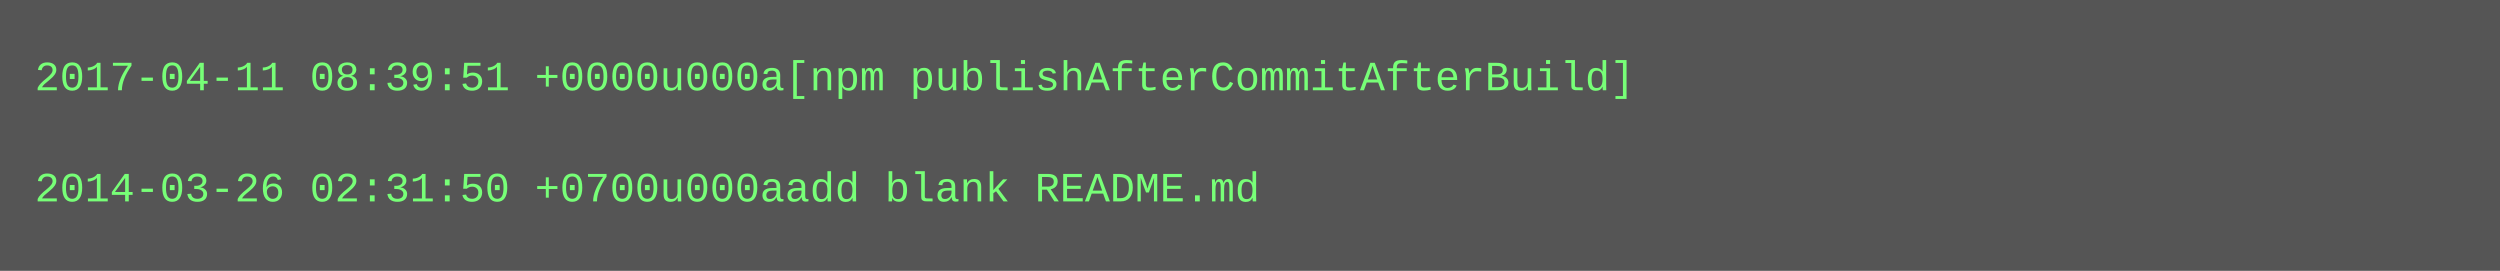
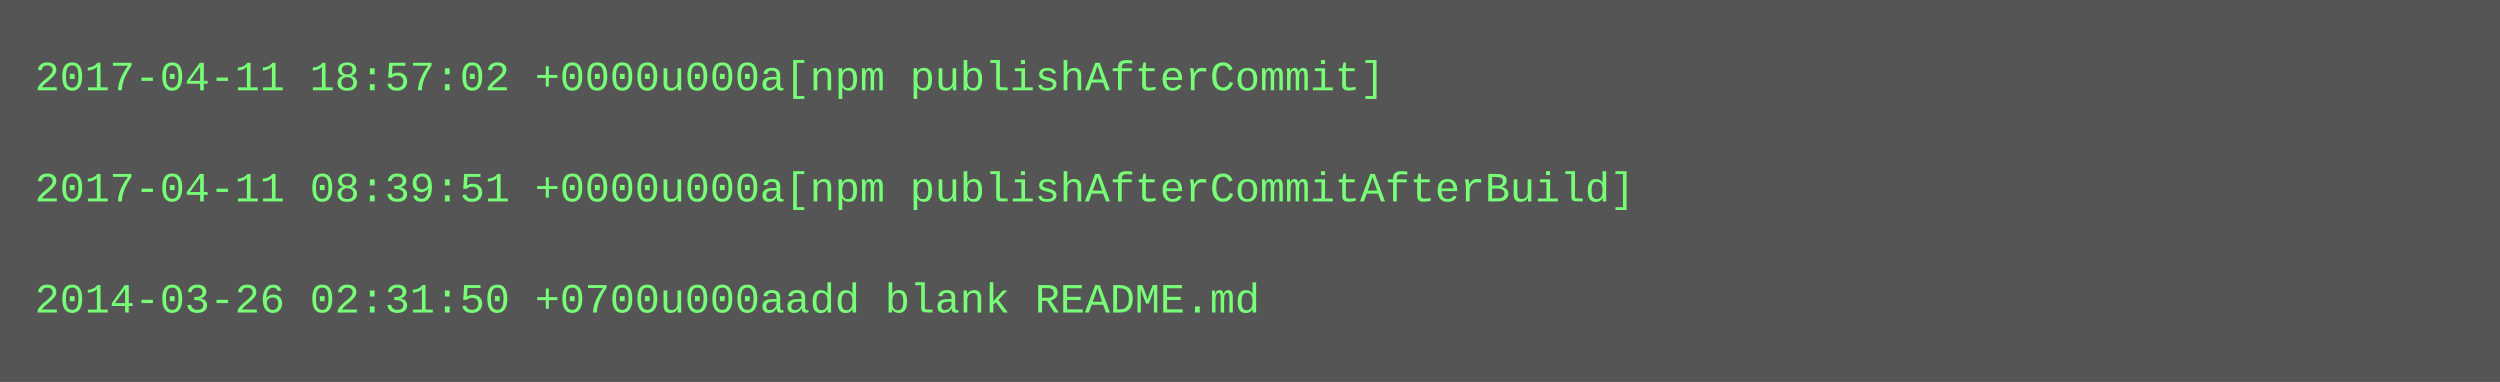
- <svg xmlns="http://www.w3.org/2000/svg" height="78" width="720">
-   <rect height="78" fill="#555" width="720" />
+ <svg xmlns="http://www.w3.org/2000/svg" height="110" width="720">
+   <rect height="110" fill="#555" width="720" />
  <text fill="#7f7" font-family="Courier New" font-size="12" xml:space="preserve">
-     <tspan x="10" y="26">2017-04-11 08:39:51 +0000u000a[npm publishAfterCommitAfterBuild]</tspan>
+     <tspan x="10" y="26">2017-04-11 18:57:02 +0000u000a[npm publishAfterCommit]</tspan>
    <tspan x="10" y="42" />
-     <tspan x="10" y="58">2014-03-26 02:31:50 +0700u000aadd blank README.md</tspan>
+     <tspan x="10" y="58">2017-04-11 08:39:51 +0000u000a[npm publishAfterCommitAfterBuild]</tspan>
+     <tspan x="10" y="74" />
+     <tspan x="10" y="90">2014-03-26 02:31:50 +0700u000aadd blank README.md</tspan>
  </text>
</svg>
